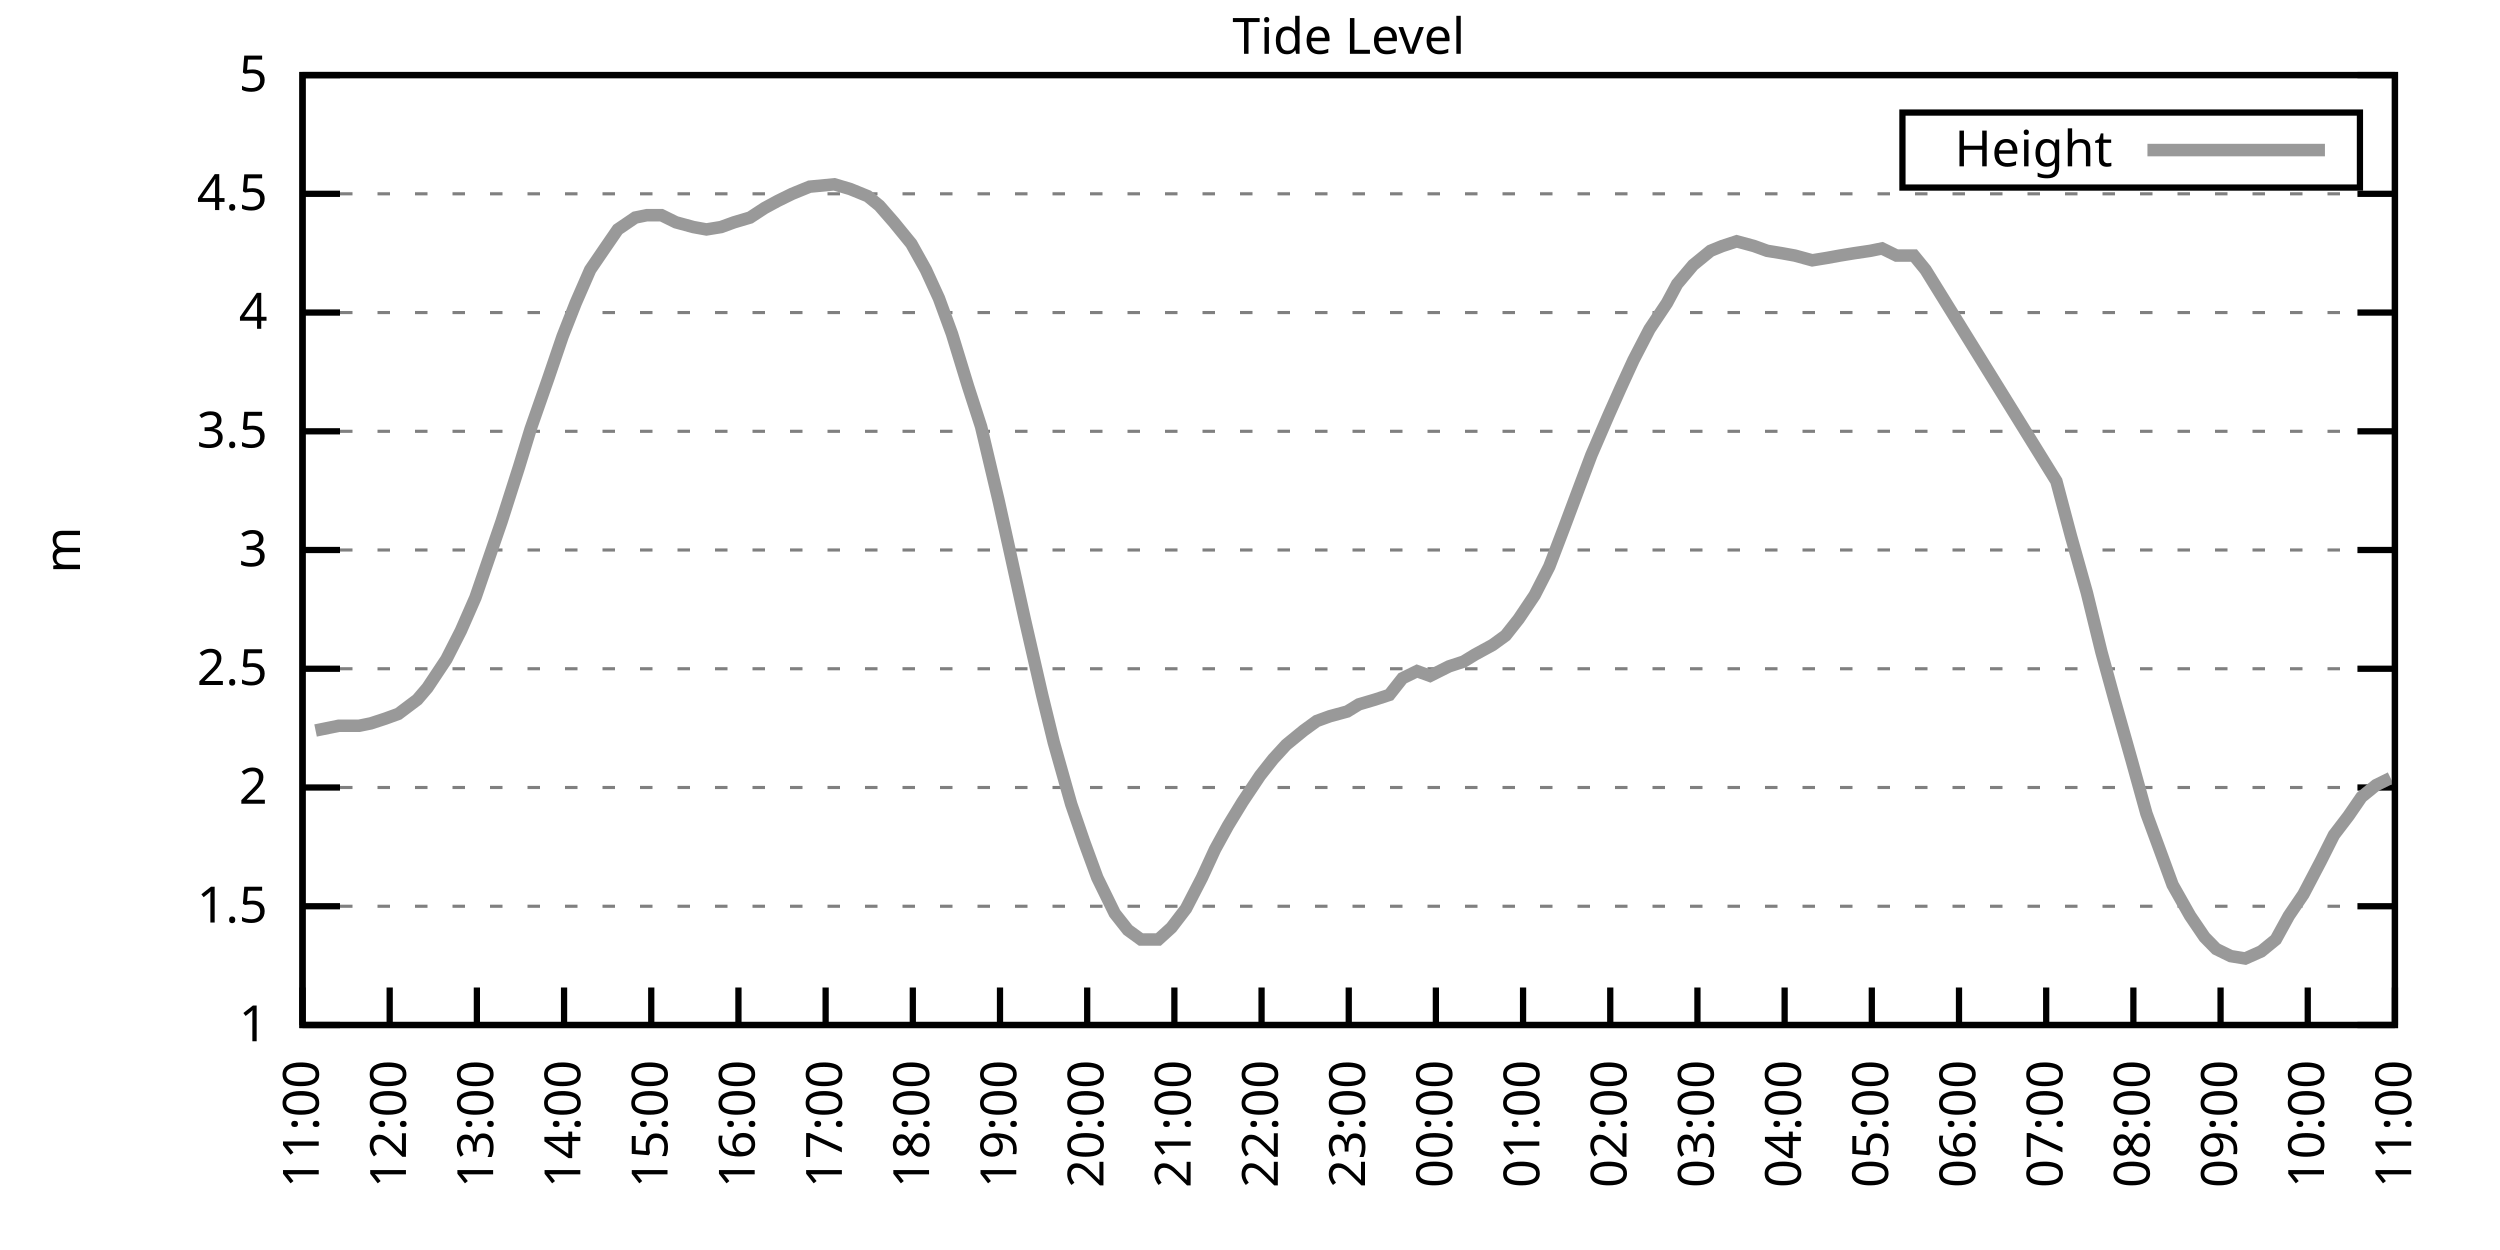
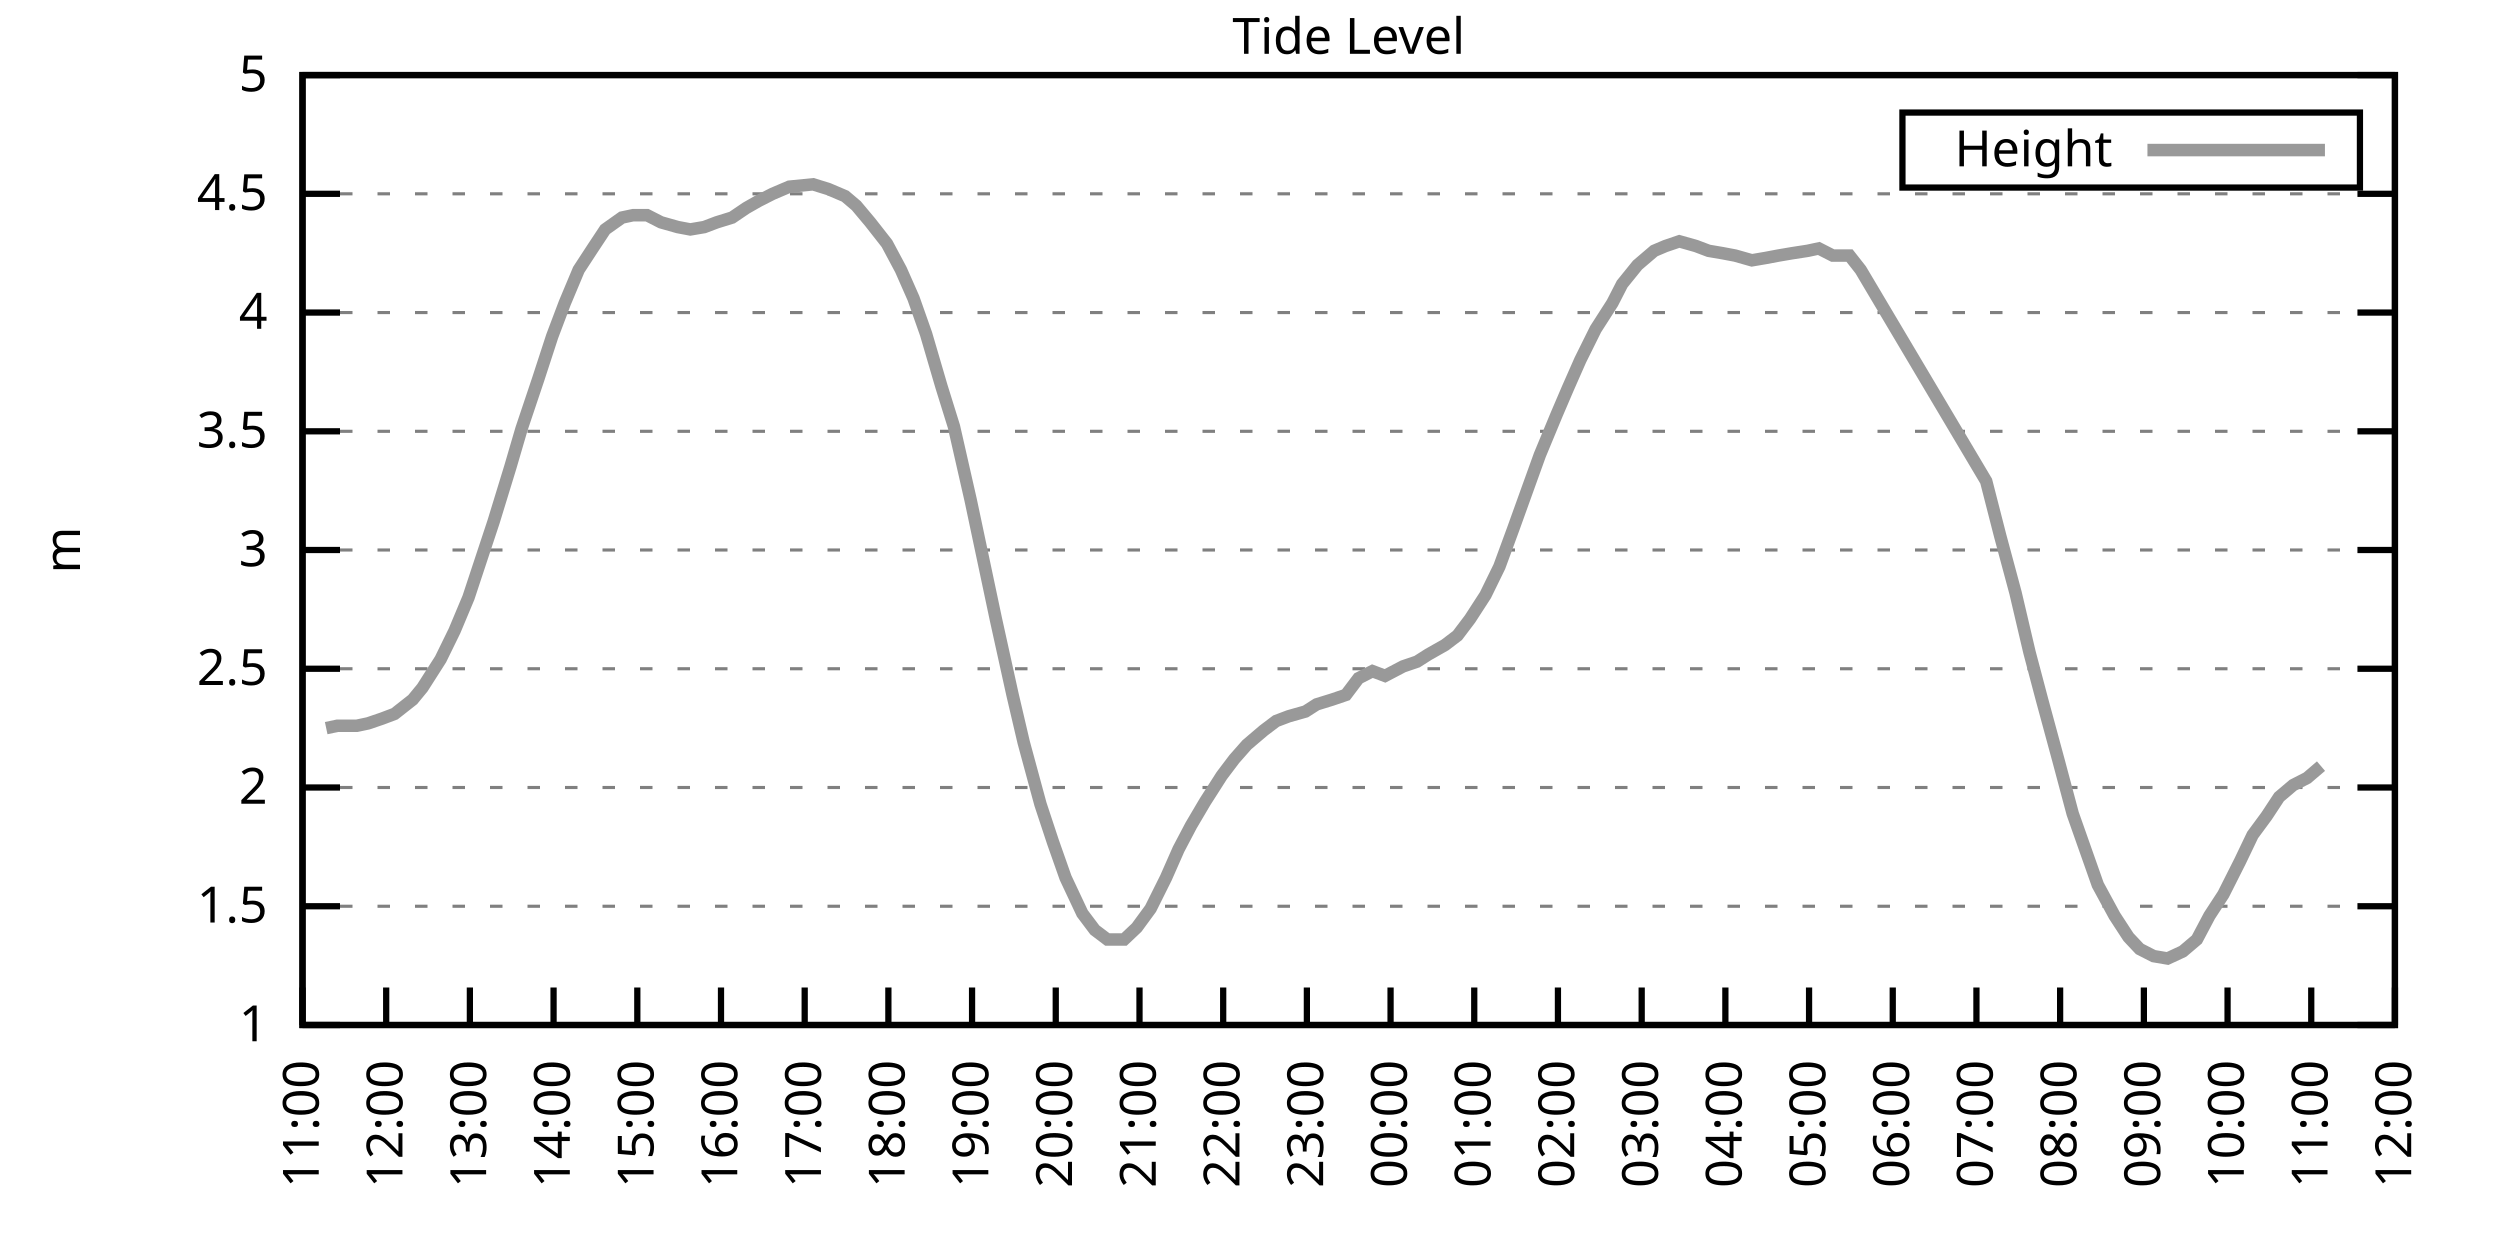
<svg xmlns="http://www.w3.org/2000/svg" xmlns:xlink="http://www.w3.org/1999/xlink" width="400" height="200" viewBox="0 0 400 200">
  <g id="gnuplot_canvas">
    <rect x="0" y="0" width="400" height="200" fill="none" />
    <defs>
      <circle id="gpDot" r="0.5" stroke-width="0.5" stroke="currentColor" />
      <path id="gpPt0" stroke-width="0.333" stroke="currentColor" d="M-1,0 h2 M0,-1 v2" />
      <path id="gpPt1" stroke-width="0.333" stroke="currentColor" d="M-1,-1 L1,1 M1,-1 L-1,1" />
      <path id="gpPt2" stroke-width="0.333" stroke="currentColor" d="M-1,0 L1,0 M0,-1 L0,1 M-1,-1 L1,1 M-1,1 L1,-1" />
      <rect id="gpPt3" stroke-width="0.333" stroke="currentColor" x="-1" y="-1" width="2" height="2" />
      <rect id="gpPt4" stroke-width="0.333" stroke="currentColor" fill="currentColor" x="-1" y="-1" width="2" height="2" />
      <circle id="gpPt5" stroke-width="0.333" stroke="currentColor" cx="0" cy="0" r="1" />
      <use xlink:href="#gpPt5" id="gpPt6" fill="currentColor" stroke="none" />
      <path id="gpPt7" stroke-width="0.333" stroke="currentColor" d="M0,-1.33 L-1.33,0.67 L1.33,0.67 z" />
      <use xlink:href="#gpPt7" id="gpPt8" fill="currentColor" stroke="none" />
      <use xlink:href="#gpPt7" id="gpPt9" stroke="currentColor" transform="rotate(180)" />
      <use xlink:href="#gpPt9" id="gpPt10" fill="currentColor" stroke="none" />
      <use xlink:href="#gpPt3" id="gpPt11" stroke="currentColor" transform="rotate(45)" />
      <use xlink:href="#gpPt11" id="gpPt12" fill="currentColor" stroke="none" />
      <path id="gpPt13" stroke-width="0.333" stroke="currentColor" d="M0,1.330 L1.265,0.411 L0.782,-1.067 L-0.782,-1.076 L-1.265,0.411 z" />
      <use xlink:href="#gpPt13" id="gpPt14" fill="currentColor" stroke="none" />
      <filter id="textbox" filterUnits="objectBoundingBox" x="0" y="0" height="1" width="1">
        <feFlood flood-color="white" flood-opacity="1" result="bgnd" />
        <feComposite in="SourceGraphic" in2="bgnd" operator="atop" />
      </filter>
      <filter id="greybox" filterUnits="objectBoundingBox" x="0" y="0" height="1" width="1">
        <feFlood flood-color="lightgrey" flood-opacity="1" result="grey" />
        <feComposite in="SourceGraphic" in2="grey" operator="atop" />
      </filter>
    </defs>
    <g fill="none" color="white" stroke="currentColor" stroke-width="1.00" stroke-linecap="butt" stroke-linejoin="miter">
</g>
    <g fill="none" color="black" stroke="currentColor" stroke-width="1.00" stroke-linecap="butt" stroke-linejoin="miter">
      <g stroke="none" shape-rendering="crispEdges">
        <polygon fill="rgb(255, 255, 255)" points="48.40,164.00 383.18,164.00 383.18,12.02 48.40,12.02 " />
      </g>
    </g>
    <g fill="none" color="black" stroke="currentColor" stroke-width="1.00" stroke-linecap="butt" stroke-linejoin="miter">
</g>
    <g fill="none" color="black" stroke="black" stroke-width="0.50" stroke-linecap="butt" stroke-linejoin="miter">
</g>
    <g fill="none" color="gray" stroke="currentColor" stroke-width="0.50" stroke-linecap="butt" stroke-linejoin="miter">
      <path stroke="gray" stroke-dasharray="2,4" class="gridline" d="M48.40,164.00 L383.19,164.00  " />
    </g>
    <g fill="none" color="gray" stroke="gray" stroke-width="1.00" stroke-linecap="butt" stroke-linejoin="miter">
</g>
    <g fill="none" color="black" stroke="currentColor" stroke-width="1.00" stroke-linecap="butt" stroke-linejoin="miter">
      <path stroke="black" d="M48.40,164.00 L54.40,164.00 M383.19,164.00 L377.19,164.00  " />
      <g transform="translate(42.80,166.60)" stroke="none" fill="black" font-family="Sans" font-size="8.00" text-anchor="end">
        <text>
          <tspan font-family="Sans"> 1</tspan>
        </text>
      </g>
    </g>
    <g fill="none" color="black" stroke="currentColor" stroke-width="1.00" stroke-linecap="butt" stroke-linejoin="miter">
</g>
    <g fill="none" color="black" stroke="black" stroke-width="0.50" stroke-linecap="butt" stroke-linejoin="miter">
</g>
    <g fill="none" color="gray" stroke="currentColor" stroke-width="0.50" stroke-linecap="butt" stroke-linejoin="miter">
      <path stroke="gray" stroke-dasharray="2,4" class="gridline" d="M48.40,145.00 L383.19,145.00  " />
    </g>
    <g fill="none" color="gray" stroke="gray" stroke-width="1.00" stroke-linecap="butt" stroke-linejoin="miter">
</g>
    <g fill="none" color="black" stroke="currentColor" stroke-width="1.00" stroke-linecap="butt" stroke-linejoin="miter">
      <path stroke="black" d="M48.40,145.00 L54.40,145.00 M383.19,145.00 L377.19,145.00  " />
      <g transform="translate(42.80,147.60)" stroke="none" fill="black" font-family="Sans" font-size="8.00" text-anchor="end">
        <text>
          <tspan font-family="Sans"> 1.5</tspan>
        </text>
      </g>
    </g>
    <g fill="none" color="black" stroke="currentColor" stroke-width="1.00" stroke-linecap="butt" stroke-linejoin="miter">
</g>
    <g fill="none" color="black" stroke="black" stroke-width="0.50" stroke-linecap="butt" stroke-linejoin="miter">
</g>
    <g fill="none" color="gray" stroke="currentColor" stroke-width="0.50" stroke-linecap="butt" stroke-linejoin="miter">
      <path stroke="gray" stroke-dasharray="2,4" class="gridline" d="M48.40,126.00 L383.19,126.00  " />
    </g>
    <g fill="none" color="gray" stroke="gray" stroke-width="1.00" stroke-linecap="butt" stroke-linejoin="miter">
</g>
    <g fill="none" color="black" stroke="currentColor" stroke-width="1.00" stroke-linecap="butt" stroke-linejoin="miter">
      <path stroke="black" d="M48.40,126.00 L54.40,126.00 M383.19,126.00 L377.19,126.00  " />
      <g transform="translate(42.80,128.60)" stroke="none" fill="black" font-family="Sans" font-size="8.00" text-anchor="end">
        <text>
          <tspan font-family="Sans"> 2</tspan>
        </text>
      </g>
    </g>
    <g fill="none" color="black" stroke="currentColor" stroke-width="1.00" stroke-linecap="butt" stroke-linejoin="miter">
</g>
    <g fill="none" color="black" stroke="black" stroke-width="0.50" stroke-linecap="butt" stroke-linejoin="miter">
</g>
    <g fill="none" color="gray" stroke="currentColor" stroke-width="0.50" stroke-linecap="butt" stroke-linejoin="miter">
      <path stroke="gray" stroke-dasharray="2,4" class="gridline" d="M48.40,107.00 L383.19,107.00  " />
    </g>
    <g fill="none" color="gray" stroke="gray" stroke-width="1.00" stroke-linecap="butt" stroke-linejoin="miter">
</g>
    <g fill="none" color="black" stroke="currentColor" stroke-width="1.00" stroke-linecap="butt" stroke-linejoin="miter">
      <path stroke="black" d="M48.40,107.00 L54.40,107.00 M383.19,107.00 L377.19,107.00  " />
      <g transform="translate(42.80,109.60)" stroke="none" fill="black" font-family="Sans" font-size="8.00" text-anchor="end">
        <text>
          <tspan font-family="Sans"> 2.5</tspan>
        </text>
      </g>
    </g>
    <g fill="none" color="black" stroke="currentColor" stroke-width="1.00" stroke-linecap="butt" stroke-linejoin="miter">
</g>
    <g fill="none" color="black" stroke="black" stroke-width="0.50" stroke-linecap="butt" stroke-linejoin="miter">
</g>
    <g fill="none" color="gray" stroke="currentColor" stroke-width="0.50" stroke-linecap="butt" stroke-linejoin="miter">
      <path stroke="gray" stroke-dasharray="2,4" class="gridline" d="M48.40,88.00 L383.19,88.00  " />
    </g>
    <g fill="none" color="gray" stroke="gray" stroke-width="1.00" stroke-linecap="butt" stroke-linejoin="miter">
</g>
    <g fill="none" color="black" stroke="currentColor" stroke-width="1.00" stroke-linecap="butt" stroke-linejoin="miter">
      <path stroke="black" d="M48.40,88.00 L54.40,88.00 M383.19,88.00 L377.19,88.00  " />
      <g transform="translate(42.80,90.60)" stroke="none" fill="black" font-family="Sans" font-size="8.00" text-anchor="end">
        <text>
          <tspan font-family="Sans"> 3</tspan>
        </text>
      </g>
    </g>
    <g fill="none" color="black" stroke="currentColor" stroke-width="1.00" stroke-linecap="butt" stroke-linejoin="miter">
</g>
    <g fill="none" color="black" stroke="black" stroke-width="0.50" stroke-linecap="butt" stroke-linejoin="miter">
</g>
    <g fill="none" color="gray" stroke="currentColor" stroke-width="0.50" stroke-linecap="butt" stroke-linejoin="miter">
      <path stroke="gray" stroke-dasharray="2,4" class="gridline" d="M48.40,69.01 L383.19,69.01  " />
    </g>
    <g fill="none" color="gray" stroke="gray" stroke-width="1.00" stroke-linecap="butt" stroke-linejoin="miter">
</g>
    <g fill="none" color="black" stroke="currentColor" stroke-width="1.00" stroke-linecap="butt" stroke-linejoin="miter">
      <path stroke="black" d="M48.40,69.01 L54.40,69.01 M383.19,69.01 L377.19,69.01  " />
      <g transform="translate(42.80,71.61)" stroke="none" fill="black" font-family="Sans" font-size="8.00" text-anchor="end">
        <text>
          <tspan font-family="Sans"> 3.5</tspan>
        </text>
      </g>
    </g>
    <g fill="none" color="black" stroke="currentColor" stroke-width="1.00" stroke-linecap="butt" stroke-linejoin="miter">
</g>
    <g fill="none" color="black" stroke="black" stroke-width="0.50" stroke-linecap="butt" stroke-linejoin="miter">
</g>
    <g fill="none" color="gray" stroke="currentColor" stroke-width="0.50" stroke-linecap="butt" stroke-linejoin="miter">
      <path stroke="gray" stroke-dasharray="2,4" class="gridline" d="M48.40,50.01 L383.19,50.01  " />
    </g>
    <g fill="none" color="gray" stroke="gray" stroke-width="1.00" stroke-linecap="butt" stroke-linejoin="miter">
</g>
    <g fill="none" color="black" stroke="currentColor" stroke-width="1.00" stroke-linecap="butt" stroke-linejoin="miter">
      <path stroke="black" d="M48.40,50.01 L54.40,50.01 M383.19,50.01 L377.19,50.01  " />
      <g transform="translate(42.80,52.61)" stroke="none" fill="black" font-family="Sans" font-size="8.00" text-anchor="end">
        <text>
          <tspan font-family="Sans"> 4</tspan>
        </text>
      </g>
    </g>
    <g fill="none" color="black" stroke="currentColor" stroke-width="1.00" stroke-linecap="butt" stroke-linejoin="miter">
</g>
    <g fill="none" color="black" stroke="black" stroke-width="0.50" stroke-linecap="butt" stroke-linejoin="miter">
</g>
    <g fill="none" color="gray" stroke="currentColor" stroke-width="0.50" stroke-linecap="butt" stroke-linejoin="miter">
      <path stroke="gray" stroke-dasharray="2,4" class="gridline" d="M48.40,31.01 L383.19,31.01  " />
    </g>
    <g fill="none" color="gray" stroke="gray" stroke-width="1.00" stroke-linecap="butt" stroke-linejoin="miter">
</g>
    <g fill="none" color="black" stroke="currentColor" stroke-width="1.00" stroke-linecap="butt" stroke-linejoin="miter">
      <path stroke="black" d="M48.40,31.01 L54.40,31.01 M383.19,31.01 L377.19,31.01  " />
      <g transform="translate(42.80,33.61)" stroke="none" fill="black" font-family="Sans" font-size="8.00" text-anchor="end">
        <text>
          <tspan font-family="Sans"> 4.5</tspan>
        </text>
      </g>
    </g>
    <g fill="none" color="black" stroke="currentColor" stroke-width="1.00" stroke-linecap="butt" stroke-linejoin="miter">
</g>
    <g fill="none" color="black" stroke="black" stroke-width="0.50" stroke-linecap="butt" stroke-linejoin="miter">
</g>
    <g fill="none" color="gray" stroke="currentColor" stroke-width="0.50" stroke-linecap="butt" stroke-linejoin="miter">
      <path stroke="gray" stroke-dasharray="2,4" class="gridline" d="M48.40,12.01 L383.19,12.01  " />
    </g>
    <g fill="none" color="gray" stroke="gray" stroke-width="1.00" stroke-linecap="butt" stroke-linejoin="miter">
</g>
    <g fill="none" color="black" stroke="currentColor" stroke-width="1.00" stroke-linecap="butt" stroke-linejoin="miter">
      <path stroke="black" d="M48.40,12.01 L54.40,12.01 M383.19,12.01 L377.19,12.01  " />
      <g transform="translate(42.80,14.61)" stroke="none" fill="black" font-family="Sans" font-size="8.00" text-anchor="end">
        <text>
          <tspan font-family="Sans"> 5</tspan>
        </text>
      </g>
    </g>
    <g fill="none" color="black" stroke="currentColor" stroke-width="1.00" stroke-linecap="butt" stroke-linejoin="miter">
      <path stroke="black" d="M48.40,164.00 L48.40,158.00  " />
      <g transform="translate(51.00,169.60) rotate(270.00)" stroke="none" fill="black" font-family="Sans" font-size="8.00" text-anchor="end">
        <text>
          <tspan font-family="Sans">11:00</tspan>
        </text>
      </g>
    </g>
    <g fill="none" color="black" stroke="currentColor" stroke-width="1.00" stroke-linecap="butt" stroke-linejoin="miter">
-       <path stroke="black" d="M62.35,164.00 L62.35,158.00  " />
-       <g transform="translate(64.95,169.60) rotate(270.00)" stroke="none" fill="black" font-family="Sans" font-size="8.00" text-anchor="end">
+       <path stroke="black" d="M61.79,164.00 L61.79,158.00  " />
+       <g transform="translate(64.39,169.60) rotate(270.00)" stroke="none" fill="black" font-family="Sans" font-size="8.00" text-anchor="end">
        <text>
          <tspan font-family="Sans">12:00</tspan>
        </text>
      </g>
    </g>
    <g fill="none" color="black" stroke="currentColor" stroke-width="1.00" stroke-linecap="butt" stroke-linejoin="miter">
-       <path stroke="black" d="M76.30,164.00 L76.30,158.00  " />
-       <g transform="translate(78.90,169.60) rotate(270.00)" stroke="none" fill="black" font-family="Sans" font-size="8.00" text-anchor="end">
+       <path stroke="black" d="M75.18,164.00 L75.18,158.00  " />
+       <g transform="translate(77.78,169.60) rotate(270.00)" stroke="none" fill="black" font-family="Sans" font-size="8.00" text-anchor="end">
        <text>
          <tspan font-family="Sans">13:00</tspan>
        </text>
      </g>
    </g>
    <g fill="none" color="black" stroke="currentColor" stroke-width="1.00" stroke-linecap="butt" stroke-linejoin="miter">
-       <path stroke="black" d="M90.25,164.00 L90.25,158.00  " />
-       <g transform="translate(92.85,169.60) rotate(270.00)" stroke="none" fill="black" font-family="Sans" font-size="8.00" text-anchor="end">
+       <path stroke="black" d="M88.57,164.00 L88.57,158.00  " />
+       <g transform="translate(91.17,169.60) rotate(270.00)" stroke="none" fill="black" font-family="Sans" font-size="8.00" text-anchor="end">
        <text>
          <tspan font-family="Sans">14:00</tspan>
        </text>
      </g>
    </g>
    <g fill="none" color="black" stroke="currentColor" stroke-width="1.00" stroke-linecap="butt" stroke-linejoin="miter">
-       <path stroke="black" d="M104.20,164.00 L104.20,158.00  " />
-       <g transform="translate(106.80,169.60) rotate(270.00)" stroke="none" fill="black" font-family="Sans" font-size="8.00" text-anchor="end">
+       <path stroke="black" d="M101.97,164.00 L101.97,158.00  " />
+       <g transform="translate(104.57,169.60) rotate(270.00)" stroke="none" fill="black" font-family="Sans" font-size="8.00" text-anchor="end">
        <text>
          <tspan font-family="Sans">15:00</tspan>
        </text>
      </g>
    </g>
    <g fill="none" color="black" stroke="currentColor" stroke-width="1.00" stroke-linecap="butt" stroke-linejoin="miter">
-       <path stroke="black" d="M118.15,164.00 L118.15,158.00  " />
-       <g transform="translate(120.75,169.60) rotate(270.00)" stroke="none" fill="black" font-family="Sans" font-size="8.00" text-anchor="end">
+       <path stroke="black" d="M115.36,164.00 L115.36,158.00  " />
+       <g transform="translate(117.96,169.60) rotate(270.00)" stroke="none" fill="black" font-family="Sans" font-size="8.00" text-anchor="end">
        <text>
          <tspan font-family="Sans">16:00</tspan>
        </text>
      </g>
    </g>
    <g fill="none" color="black" stroke="currentColor" stroke-width="1.00" stroke-linecap="butt" stroke-linejoin="miter">
-       <path stroke="black" d="M132.10,164.00 L132.10,158.00  " />
-       <g transform="translate(134.70,169.60) rotate(270.00)" stroke="none" fill="black" font-family="Sans" font-size="8.00" text-anchor="end">
+       <path stroke="black" d="M128.75,164.00 L128.75,158.00  " />
+       <g transform="translate(131.35,169.60) rotate(270.00)" stroke="none" fill="black" font-family="Sans" font-size="8.00" text-anchor="end">
        <text>
          <tspan font-family="Sans">17:00</tspan>
        </text>
      </g>
    </g>
    <g fill="none" color="black" stroke="currentColor" stroke-width="1.00" stroke-linecap="butt" stroke-linejoin="miter">
-       <path stroke="black" d="M146.05,164.00 L146.05,158.00  " />
-       <g transform="translate(148.65,169.60) rotate(270.00)" stroke="none" fill="black" font-family="Sans" font-size="8.00" text-anchor="end">
+       <path stroke="black" d="M142.14,164.00 L142.14,158.00  " />
+       <g transform="translate(144.74,169.60) rotate(270.00)" stroke="none" fill="black" font-family="Sans" font-size="8.00" text-anchor="end">
        <text>
          <tspan font-family="Sans">18:00</tspan>
        </text>
      </g>
    </g>
    <g fill="none" color="black" stroke="currentColor" stroke-width="1.00" stroke-linecap="butt" stroke-linejoin="miter">
-       <path stroke="black" d="M160.00,164.00 L160.00,158.00  " />
-       <g transform="translate(162.60,169.60) rotate(270.00)" stroke="none" fill="black" font-family="Sans" font-size="8.00" text-anchor="end">
+       <path stroke="black" d="M155.53,164.00 L155.53,158.00  " />
+       <g transform="translate(158.13,169.60) rotate(270.00)" stroke="none" fill="black" font-family="Sans" font-size="8.00" text-anchor="end">
        <text>
          <tspan font-family="Sans">19:00</tspan>
        </text>
      </g>
    </g>
    <g fill="none" color="black" stroke="currentColor" stroke-width="1.00" stroke-linecap="butt" stroke-linejoin="miter">
-       <path stroke="black" d="M173.95,164.00 L173.95,158.00  " />
-       <g transform="translate(176.55,169.60) rotate(270.00)" stroke="none" fill="black" font-family="Sans" font-size="8.00" text-anchor="end">
+       <path stroke="black" d="M168.92,164.00 L168.92,158.00  " />
+       <g transform="translate(171.52,169.60) rotate(270.00)" stroke="none" fill="black" font-family="Sans" font-size="8.00" text-anchor="end">
        <text>
          <tspan font-family="Sans">20:00</tspan>
        </text>
      </g>
    </g>
    <g fill="none" color="black" stroke="currentColor" stroke-width="1.00" stroke-linecap="butt" stroke-linejoin="miter">
-       <path stroke="black" d="M187.90,164.00 L187.90,158.00  " />
-       <g transform="translate(190.50,169.60) rotate(270.00)" stroke="none" fill="black" font-family="Sans" font-size="8.00" text-anchor="end">
+       <path stroke="black" d="M182.32,164.00 L182.32,158.00  " />
+       <g transform="translate(184.92,169.60) rotate(270.00)" stroke="none" fill="black" font-family="Sans" font-size="8.00" text-anchor="end">
        <text>
          <tspan font-family="Sans">21:00</tspan>
        </text>
      </g>
    </g>
    <g fill="none" color="black" stroke="currentColor" stroke-width="1.00" stroke-linecap="butt" stroke-linejoin="miter">
-       <path stroke="black" d="M201.85,164.00 L201.85,158.00  " />
-       <g transform="translate(204.45,169.60) rotate(270.00)" stroke="none" fill="black" font-family="Sans" font-size="8.00" text-anchor="end">
+       <path stroke="black" d="M195.71,164.00 L195.71,158.00  " />
+       <g transform="translate(198.31,169.60) rotate(270.00)" stroke="none" fill="black" font-family="Sans" font-size="8.00" text-anchor="end">
        <text>
          <tspan font-family="Sans">22:00</tspan>
        </text>
      </g>
    </g>
    <g fill="none" color="black" stroke="currentColor" stroke-width="1.00" stroke-linecap="butt" stroke-linejoin="miter">
-       <path stroke="black" d="M215.80,164.00 L215.80,158.00  " />
-       <g transform="translate(218.40,169.60) rotate(270.00)" stroke="none" fill="black" font-family="Sans" font-size="8.00" text-anchor="end">
+       <path stroke="black" d="M209.10,164.00 L209.10,158.00  " />
+       <g transform="translate(211.70,169.60) rotate(270.00)" stroke="none" fill="black" font-family="Sans" font-size="8.00" text-anchor="end">
        <text>
          <tspan font-family="Sans">23:00</tspan>
        </text>
      </g>
    </g>
    <g fill="none" color="black" stroke="currentColor" stroke-width="1.00" stroke-linecap="butt" stroke-linejoin="miter">
-       <path stroke="black" d="M229.74,164.00 L229.74,158.00  " />
-       <g transform="translate(232.34,169.60) rotate(270.00)" stroke="none" fill="black" font-family="Sans" font-size="8.00" text-anchor="end">
+       <path stroke="black" d="M222.49,164.00 L222.49,158.00  " />
+       <g transform="translate(225.09,169.60) rotate(270.00)" stroke="none" fill="black" font-family="Sans" font-size="8.00" text-anchor="end">
        <text>
          <tspan font-family="Sans">00:00</tspan>
        </text>
      </g>
    </g>
    <g fill="none" color="black" stroke="currentColor" stroke-width="1.00" stroke-linecap="butt" stroke-linejoin="miter">
-       <path stroke="black" d="M243.69,164.00 L243.69,158.00  " />
-       <g transform="translate(246.29,169.60) rotate(270.00)" stroke="none" fill="black" font-family="Sans" font-size="8.00" text-anchor="end">
+       <path stroke="black" d="M235.88,164.00 L235.88,158.00  " />
+       <g transform="translate(238.48,169.60) rotate(270.00)" stroke="none" fill="black" font-family="Sans" font-size="8.00" text-anchor="end">
        <text>
          <tspan font-family="Sans">01:00</tspan>
        </text>
      </g>
    </g>
    <g fill="none" color="black" stroke="currentColor" stroke-width="1.00" stroke-linecap="butt" stroke-linejoin="miter">
-       <path stroke="black" d="M257.64,164.00 L257.64,158.00  " />
-       <g transform="translate(260.24,169.60) rotate(270.00)" stroke="none" fill="black" font-family="Sans" font-size="8.00" text-anchor="end">
+       <path stroke="black" d="M249.27,164.00 L249.27,158.00  " />
+       <g transform="translate(251.87,169.60) rotate(270.00)" stroke="none" fill="black" font-family="Sans" font-size="8.00" text-anchor="end">
        <text>
          <tspan font-family="Sans">02:00</tspan>
        </text>
      </g>
    </g>
    <g fill="none" color="black" stroke="currentColor" stroke-width="1.00" stroke-linecap="butt" stroke-linejoin="miter">
-       <path stroke="black" d="M271.59,164.00 L271.59,158.00  " />
-       <g transform="translate(274.19,169.60) rotate(270.00)" stroke="none" fill="black" font-family="Sans" font-size="8.00" text-anchor="end">
+       <path stroke="black" d="M262.67,164.00 L262.67,158.00  " />
+       <g transform="translate(265.27,169.60) rotate(270.00)" stroke="none" fill="black" font-family="Sans" font-size="8.00" text-anchor="end">
        <text>
          <tspan font-family="Sans">03:00</tspan>
        </text>
      </g>
    </g>
    <g fill="none" color="black" stroke="currentColor" stroke-width="1.00" stroke-linecap="butt" stroke-linejoin="miter">
-       <path stroke="black" d="M285.54,164.00 L285.54,158.00  " />
-       <g transform="translate(288.14,169.60) rotate(270.00)" stroke="none" fill="black" font-family="Sans" font-size="8.00" text-anchor="end">
+       <path stroke="black" d="M276.06,164.00 L276.06,158.00  " />
+       <g transform="translate(278.66,169.60) rotate(270.00)" stroke="none" fill="black" font-family="Sans" font-size="8.00" text-anchor="end">
        <text>
          <tspan font-family="Sans">04:00</tspan>
        </text>
      </g>
    </g>
    <g fill="none" color="black" stroke="currentColor" stroke-width="1.00" stroke-linecap="butt" stroke-linejoin="miter">
-       <path stroke="black" d="M299.49,164.00 L299.49,158.00  " />
-       <g transform="translate(302.09,169.60) rotate(270.00)" stroke="none" fill="black" font-family="Sans" font-size="8.00" text-anchor="end">
+       <path stroke="black" d="M289.45,164.00 L289.45,158.00  " />
+       <g transform="translate(292.05,169.60) rotate(270.00)" stroke="none" fill="black" font-family="Sans" font-size="8.00" text-anchor="end">
        <text>
          <tspan font-family="Sans">05:00</tspan>
        </text>
      </g>
    </g>
    <g fill="none" color="black" stroke="currentColor" stroke-width="1.00" stroke-linecap="butt" stroke-linejoin="miter">
-       <path stroke="black" d="M313.44,164.00 L313.44,158.00  " />
-       <g transform="translate(316.04,169.60) rotate(270.00)" stroke="none" fill="black" font-family="Sans" font-size="8.00" text-anchor="end">
+       <path stroke="black" d="M302.84,164.00 L302.84,158.00  " />
+       <g transform="translate(305.44,169.60) rotate(270.00)" stroke="none" fill="black" font-family="Sans" font-size="8.00" text-anchor="end">
        <text>
          <tspan font-family="Sans">06:00</tspan>
        </text>
      </g>
    </g>
    <g fill="none" color="black" stroke="currentColor" stroke-width="1.00" stroke-linecap="butt" stroke-linejoin="miter">
-       <path stroke="black" d="M327.39,164.00 L327.39,158.00  " />
-       <g transform="translate(329.99,169.60) rotate(270.00)" stroke="none" fill="black" font-family="Sans" font-size="8.00" text-anchor="end">
+       <path stroke="black" d="M316.23,164.00 L316.23,158.00  " />
+       <g transform="translate(318.83,169.60) rotate(270.00)" stroke="none" fill="black" font-family="Sans" font-size="8.00" text-anchor="end">
        <text>
          <tspan font-family="Sans">07:00</tspan>
        </text>
      </g>
    </g>
    <g fill="none" color="black" stroke="currentColor" stroke-width="1.00" stroke-linecap="butt" stroke-linejoin="miter">
-       <path stroke="black" d="M341.34,164.00 L341.34,158.00  " />
-       <g transform="translate(343.94,169.60) rotate(270.00)" stroke="none" fill="black" font-family="Sans" font-size="8.00" text-anchor="end">
+       <path stroke="black" d="M329.62,164.00 L329.62,158.00  " />
+       <g transform="translate(332.22,169.60) rotate(270.00)" stroke="none" fill="black" font-family="Sans" font-size="8.00" text-anchor="end">
        <text>
          <tspan font-family="Sans">08:00</tspan>
        </text>
      </g>
    </g>
    <g fill="none" color="black" stroke="currentColor" stroke-width="1.00" stroke-linecap="butt" stroke-linejoin="miter">
-       <path stroke="black" d="M355.29,164.00 L355.29,158.00  " />
-       <g transform="translate(357.89,169.60) rotate(270.00)" stroke="none" fill="black" font-family="Sans" font-size="8.00" text-anchor="end">
+       <path stroke="black" d="M343.02,164.00 L343.02,158.00  " />
+       <g transform="translate(345.62,169.60) rotate(270.00)" stroke="none" fill="black" font-family="Sans" font-size="8.00" text-anchor="end">
        <text>
          <tspan font-family="Sans">09:00</tspan>
        </text>
      </g>
    </g>
    <g fill="none" color="black" stroke="currentColor" stroke-width="1.00" stroke-linecap="butt" stroke-linejoin="miter">
-       <path stroke="black" d="M369.24,164.00 L369.24,158.00  " />
-       <g transform="translate(371.84,169.60) rotate(270.00)" stroke="none" fill="black" font-family="Sans" font-size="8.00" text-anchor="end">
+       <path stroke="black" d="M356.41,164.00 L356.41,158.00  " />
+       <g transform="translate(359.01,169.60) rotate(270.00)" stroke="none" fill="black" font-family="Sans" font-size="8.00" text-anchor="end">
        <text>
          <tspan font-family="Sans">10:00</tspan>
+         </text>
+       </g>
+     </g>
+     <g fill="none" color="black" stroke="currentColor" stroke-width="1.00" stroke-linecap="butt" stroke-linejoin="miter">
+       <path stroke="black" d="M369.80,164.00 L369.80,158.00  " />
+       <g transform="translate(372.40,169.60) rotate(270.00)" stroke="none" fill="black" font-family="Sans" font-size="8.00" text-anchor="end">
+         <text>
+           <tspan font-family="Sans">11:00</tspan>
        </text>
      </g>
    </g>
    <g fill="none" color="black" stroke="currentColor" stroke-width="1.00" stroke-linecap="butt" stroke-linejoin="miter">
      <path stroke="black" d="M383.19,164.00 L383.19,158.00  " />
      <g transform="translate(385.79,169.60) rotate(270.00)" stroke="none" fill="black" font-family="Sans" font-size="8.00" text-anchor="end">
        <text>
-           <tspan font-family="Sans">11:00</tspan>
+           <tspan font-family="Sans">12:00</tspan>
        </text>
      </g>
    </g>
    <g fill="none" color="black" stroke="currentColor" stroke-width="1.00" stroke-linecap="butt" stroke-linejoin="miter">
</g>
    <g fill="none" color="black" stroke="currentColor" stroke-width="1.00" stroke-linecap="butt" stroke-linejoin="miter">
      <path stroke="black" d="M48.40,12.01 L48.40,164.00 L383.19,164.00 L383.19,12.01 L48.40,12.01 Z  " />
    </g>
    <g fill="none" color="black" stroke="currentColor" stroke-width="1.00" stroke-linecap="butt" stroke-linejoin="miter">
</g>
    <g fill="none" color="black" stroke="currentColor" stroke-width="1.00" stroke-linecap="butt" stroke-linejoin="miter">
      <path stroke="black" d="M304.39,30.01 L304.39,18.01 L377.59,18.01 L377.59,30.01 L304.39,30.01 Z  " />
    </g>
    <g id="Tide_level_plot_1">
      <g fill="none" color="white" stroke="black" stroke-width="2.00" stroke-linecap="butt" stroke-linejoin="miter">
</g>
      <g fill="none" color="black" stroke="currentColor" stroke-width="2.00" stroke-linecap="butt" stroke-linejoin="miter">
        <g transform="translate(337.99,26.61)" stroke="none" fill="black" font-family="Sans" font-size="8.00" text-anchor="end">
          <text>
            <tspan font-family="Sans">Height</tspan>
          </text>
        </g>
      </g>
      <g fill="none" color="black" stroke="currentColor" stroke-width="2.00" stroke-linecap="butt" stroke-linejoin="miter">
-         <path stroke="rgb(153, 153, 153)" d="M343.59,24.01 L371.99,24.01 M50.49,116.88 L52.35,116.50 L54.21,116.12 L57.47,116.12 L59.33,115.74 L61.65,114.98   L63.74,114.22 L66.77,111.94 L68.39,110.04 L71.42,105.48 L73.74,100.92 L76.07,95.60 L78.16,89.52 L80.25,83.45   L83.04,74.71 L84.90,68.63 L87.69,60.65 L90.02,53.81 L92.11,48.49 L94.43,43.17 L96.76,39.75 L98.85,36.71   L101.64,34.81 L103.50,34.43 L105.83,34.43 L108.15,35.57 L110.94,36.33 L113.03,36.71 L115.36,36.33 L117.45,35.57   L120.01,34.81 L122.33,33.29 L124.43,32.15 L126.75,31.01 L129.54,29.87 L133.49,29.49 L136.05,30.25 L138.84,31.39   L140.70,32.91 L143.02,35.57 L145.81,38.99 L148.14,43.17 L150.23,47.73 L152.32,53.43 L154.88,61.79 L156.97,68.25   L159.76,80.03 L161.86,89.52 L163.95,99.02 L166.74,111.18 L168.60,118.78 L171.39,128.66 L173.48,134.74 L175.57,140.44   L178.36,146.14 L180.46,148.80 L182.55,150.32 L185.34,150.32 L187.43,148.42 L189.76,145.38 L192.31,140.44 L194.41,135.88   L196.50,132.08 L198.82,128.28 L201.61,124.10 L203.71,121.44 L205.80,119.16 L208.59,116.88 L210.68,115.36 L212.77,114.60   L215.56,113.84 L217.42,112.70 L219.98,111.94 L222.30,111.18 L224.40,108.52 L226.72,107.38 L228.81,108.14 L231.84,106.62   L234.16,105.86 L236.02,104.72 L238.81,103.20 L240.90,101.68 L243.00,99.02 L245.55,95.22 L247.88,90.66 L250.20,84.59   L252.76,77.75 L254.62,72.81 L257.41,66.35 L259.27,62.17 L261.36,57.61 L263.92,52.67 L266.71,48.49 L268.34,45.45   L270.90,42.41 L273.69,40.13 L275.55,39.37 L277.87,38.61 L280.66,39.37 L282.75,40.13 L285.08,40.51 L287.17,40.89   L289.96,41.65 L292.29,41.27 L294.38,40.89 L296.70,40.51 L299.26,40.13 L301.12,39.75 L303.44,40.89 L306.23,40.89   L308.09,43.17 L329.02,76.99 L331.34,85.73 L333.90,94.84 L336.23,104.34 L338.32,111.94 L341.11,121.82 L343.43,130.18   L345.53,135.88 L347.62,141.58 L350.41,146.52 L352.73,149.94 L354.59,151.84 L356.92,152.98 L359.24,153.36 L361.80,152.22   L364.13,150.32 L366.22,146.52 L368.54,143.10 L371.33,137.78 L373.43,133.60 L375.75,130.56 L377.84,127.52 L380.17,125.62   L382.49,124.48  " />
+         <path stroke="rgb(153, 153, 153)" d="M343.59,24.01 L371.99,24.01 M52.19,116.50 L53.98,116.12 L57.10,116.12 L58.89,115.74 L61.12,114.98 L63.13,114.22   L66.03,111.94 L67.59,110.04 L70.50,105.48 L72.73,100.92 L74.96,95.60 L76.97,89.52 L78.98,83.45 L81.66,74.71   L83.44,68.63 L86.12,60.65 L88.35,53.81 L90.36,48.49 L92.59,43.17 L94.82,39.75 L96.83,36.71 L99.51,34.81   L101.30,34.43 L103.53,34.43 L105.76,35.57 L108.44,36.33 L110.45,36.71 L112.68,36.33 L114.69,35.57 L117.14,34.81   L119.38,33.29 L121.38,32.15 L123.62,31.01 L126.29,29.87 L130.09,29.49 L132.54,30.25 L135.22,31.39 L137.01,32.91   L139.24,35.57 L141.92,38.99 L144.15,43.17 L146.16,47.73 L148.17,53.43 L150.62,61.79 L152.63,68.25 L155.31,80.03   L157.32,89.52 L159.33,99.02 L162.01,111.18 L163.79,118.78 L166.47,128.66 L168.48,134.74 L170.49,140.44 L173.17,146.14   L175.17,148.80 L177.18,150.32 L179.86,150.32 L181.87,148.42 L184.10,145.38 L186.56,140.44 L188.57,135.88 L190.57,132.08   L192.81,128.28 L195.48,124.10 L197.49,121.44 L199.50,119.16 L202.18,116.88 L204.19,115.36 L206.20,114.60 L208.88,113.84   L210.66,112.70 L213.12,111.94 L215.35,111.18 L217.36,108.52 L219.59,107.38 L221.60,108.14 L224.50,106.62 L226.73,105.86   L228.52,104.72 L231.20,103.20 L233.20,101.68 L235.21,99.02 L237.67,95.22 L239.90,90.66 L242.13,84.59 L244.59,77.75   L246.37,72.81 L249.05,66.35 L250.84,62.17 L252.85,57.61 L255.30,52.67 L257.98,48.49 L259.54,45.45 L262.00,42.41   L264.67,40.13 L266.46,39.37 L268.69,38.61 L271.37,39.37 L273.38,40.13 L275.61,40.51 L277.62,40.89 L280.30,41.65   L282.53,41.27 L284.54,40.89 L286.77,40.51 L289.23,40.13 L291.01,39.75 L293.24,40.89 L295.92,40.89 L297.71,43.17   L317.79,76.99 L320.03,85.73 L322.48,94.84 L324.71,104.34 L326.72,111.94 L329.40,121.82 L331.63,130.18 L333.64,135.88   L335.65,141.58 L338.33,146.52 L340.56,149.94 L342.35,151.84 L344.58,152.98 L346.81,153.36 L349.26,152.22 L351.50,150.32   L353.51,146.52 L355.74,143.10 L358.42,137.78 L360.42,133.60 L362.66,130.56 L364.66,127.52 L366.90,125.62 L369.13,124.48   L371.36,122.58  " />
      </g>
    </g>
    <g fill="none" color="black" stroke="currentColor" stroke-width="2.00" stroke-linecap="butt" stroke-linejoin="miter">
</g>
    <g fill="none" color="black" stroke="black" stroke-width="1.00" stroke-linecap="butt" stroke-linejoin="miter">
</g>
    <g fill="none" color="black" stroke="currentColor" stroke-width="1.00" stroke-linecap="butt" stroke-linejoin="miter">
      <path stroke="black" d="M48.40,12.01 L48.40,164.00 L383.19,164.00 L383.19,12.01 L48.40,12.01 Z  " />
      <g transform="translate(12.80,88.01) rotate(270.00)" stroke="none" fill="black" font-family="Sans" font-size="8.00" text-anchor="middle">
        <text>
          <tspan font-family="Sans">m</tspan>
        </text>
      </g>
    </g>
    <g fill="none" color="black" stroke="currentColor" stroke-width="1.00" stroke-linecap="butt" stroke-linejoin="miter">
</g>
    <g fill="none" color="black" stroke="currentColor" stroke-width="1.00" stroke-linecap="butt" stroke-linejoin="miter">
      <g transform="translate(215.79,8.61)" stroke="none" fill="black" font-family="Sans" font-size="8.00" text-anchor="middle">
        <text>
          <tspan font-family="Sans">Tide Level</tspan>
        </text>
      </g>
    </g>
    <g fill="none" color="black" stroke="currentColor" stroke-width="1.00" stroke-linecap="butt" stroke-linejoin="miter">
</g>
  </g>
</svg>
